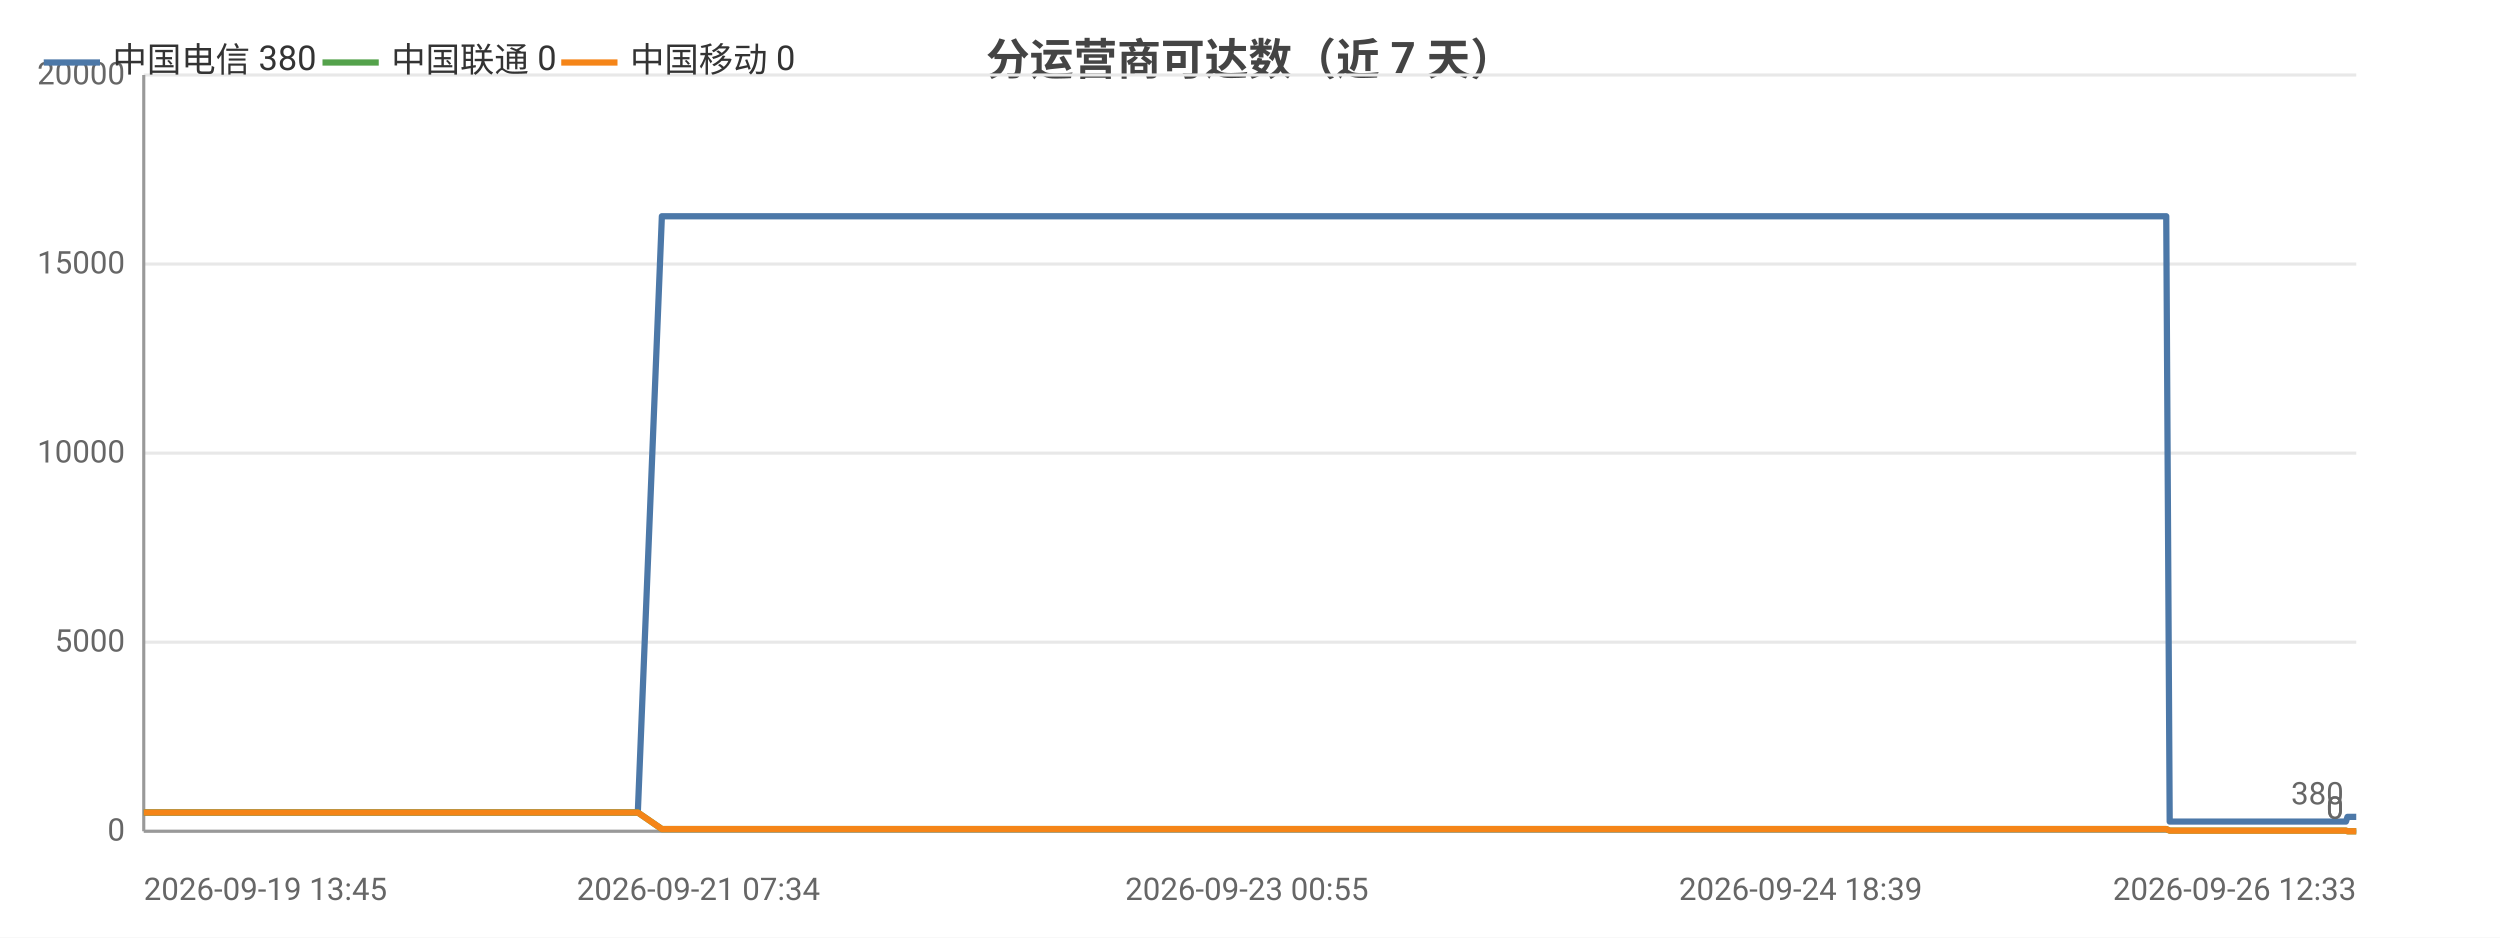
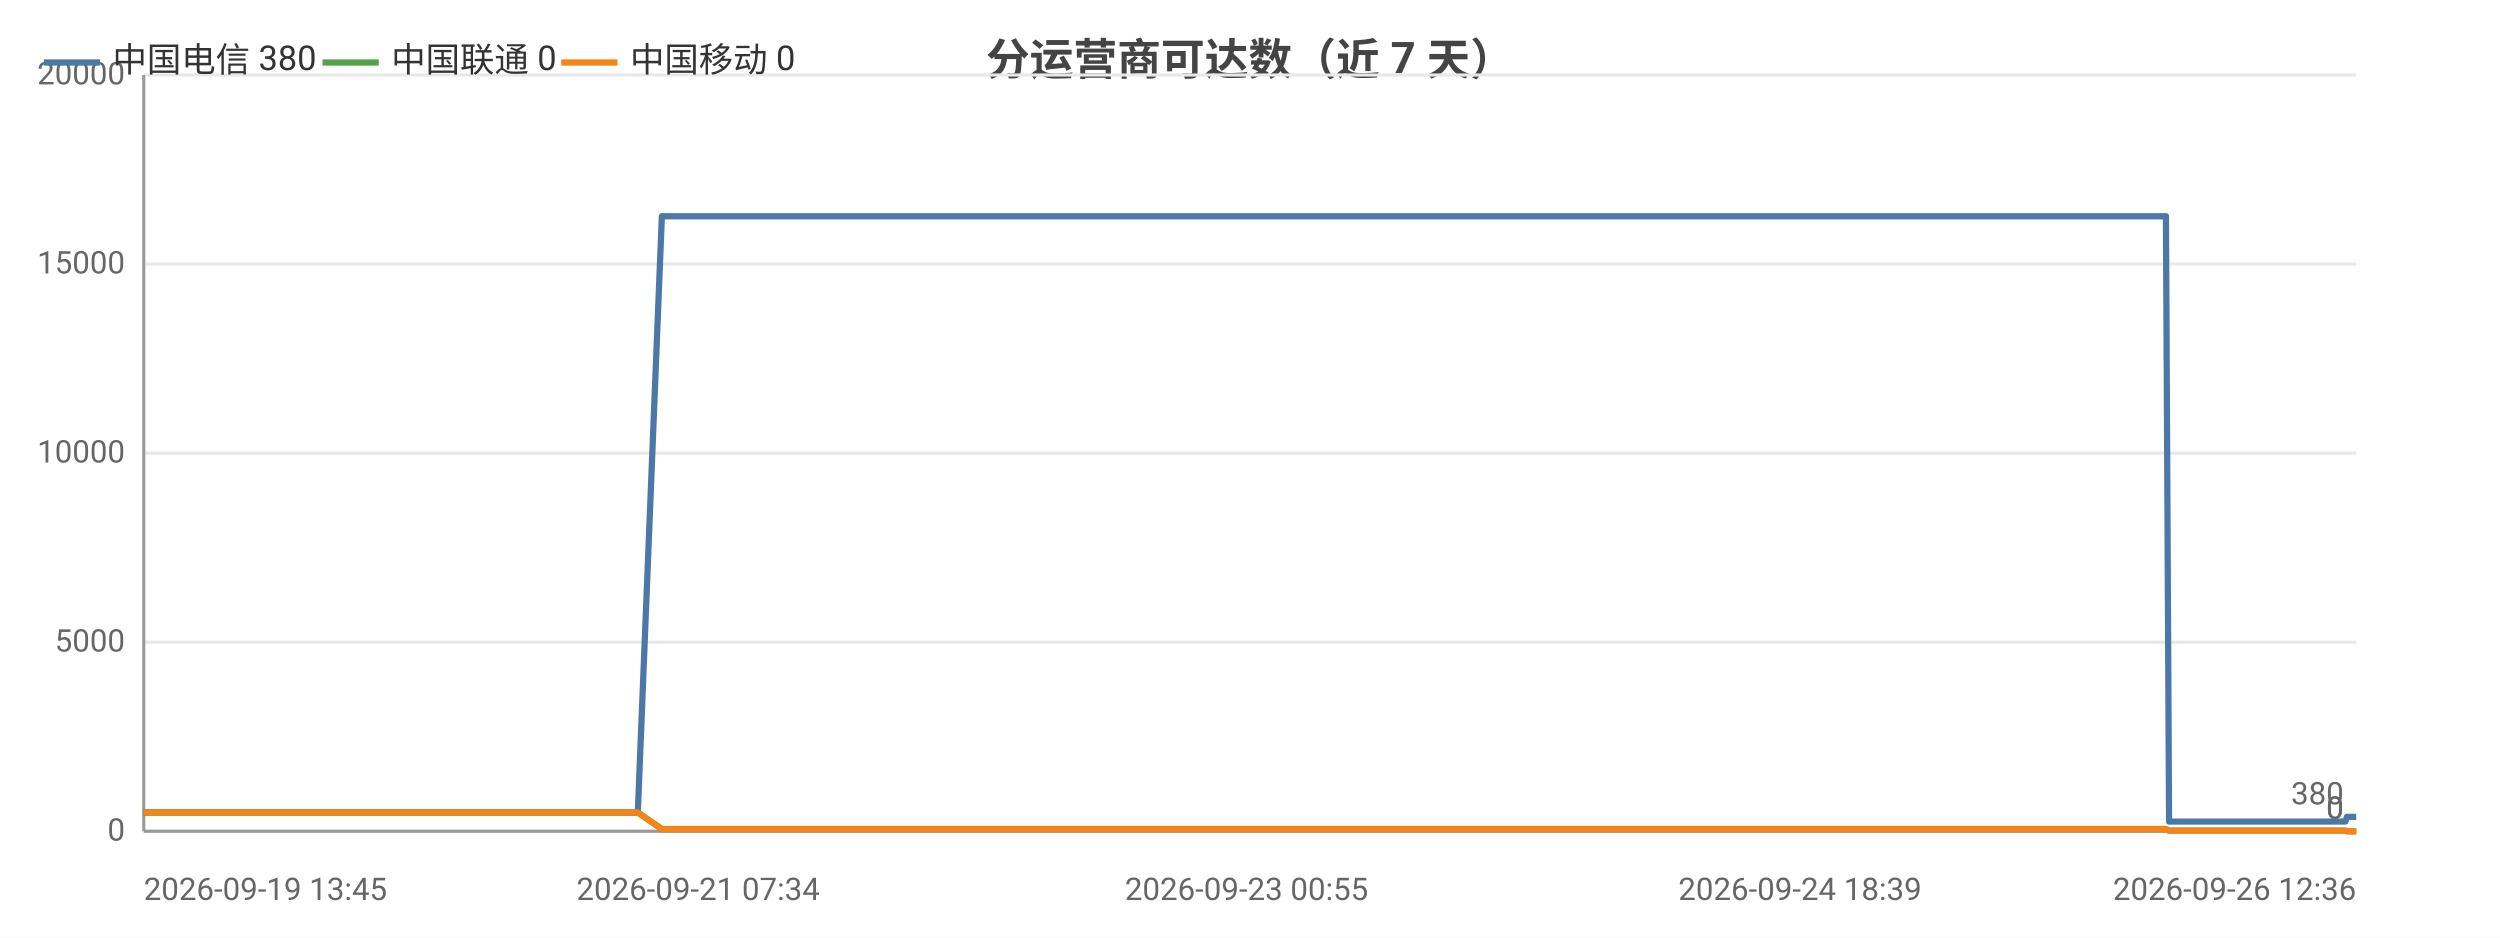
<svg xmlns="http://www.w3.org/2000/svg" width="800" height="300" viewBox="0 0 800 300">
  <rect width="800" height="300" fill="#ffffff" />
  <style>text{font-family:system-ui,-apple-system,'Segoe UI',Roboto,'PingFang SC','Microsoft YaHei','Noto Sans CJK SC',sans-serif}.g{stroke:#e8e8e8;stroke-width:1}.a{stroke:#999;stroke-width:1}.t{font-size:10px;fill:#666}.m{font-size:10px;text-anchor:middle;fill:#666}.e{font-size:10px;text-anchor:end;fill:#666}.l{font-size:11px;fill:#333}.tt{font-size:14px;font-weight:600;text-anchor:middle;fill:#444}.em{font-size:13px;text-anchor:middle;fill:#999}</style>
  <text class="tt" x="400.0" y="24">分运营商可达数（近 7 天）</text>
  <line class="g" x1="46" y1="266" x2="754" y2="266" />
  <text class="e" x="40" y="269">0</text>
  <line class="g" x1="46" y1="205.5" x2="754" y2="205.5" />
  <text class="e" x="40" y="208.5">5000</text>
  <line class="g" x1="46" y1="145" x2="754" y2="145" />
  <text class="e" x="40" y="148">10000</text>
  <line class="g" x1="46" y1="84.5" x2="754" y2="84.5" />
  <text class="e" x="40" y="87.5">15000</text>
  <line class="g" x1="46" y1="24" x2="754" y2="24" />
  <text class="e" x="40" y="27">20000</text>
  <line class="a" x1="46" y1="24" x2="46" y2="266" />
  <line class="a" x1="46" y1="266" x2="754" y2="266" />
-   <polyline fill="none" stroke="#4c78a8" stroke-width="2" stroke-linejoin="round" points="46,260.0 48.7,260.0 48.7,260.0 50.6,260.0 55.7,260.0 61.5,260.0 63.5,260.0 63.6,260.0 65.5,260.0 67.8,260.0 74.4,260.0 76.5,260.0 76.6,260.0 78.2,260.0 83.0,260.0 85.1,260.0 85.1,260.0 85.5,260.0 87.1,260.0 89.5,260.0 91.1,260.0 107.2,260.0 107.2,260.0 109.3,260.0 112.4,260.0 115.4,260.0 116.2,260.0 132.0,260.0 132.0,260.0 133.7,260.0 139.6,260.0 141.7,260.0 154.3,260.0 154.4,260.0 156.0,260.0 159.4,260.0 167.2,260.0 167.8,260.0 170.0,260.0 170.3,260.0 179.0,260.0 179.1,260.0 180.7,260.0 181.2,260.0 185.8,260.0 192.0,260.0 192.7,260.0 195.6,260.0 195.7,260.0 197.7,260.0 204.1,260.0 204.1,260.0 211.8,69.2 211.9,69.2 211.9,69.2 214.6,69.2 223.5,69.2 223.5,69.2 225.6,69.2 231.6,69.2 236.6,69.2 236.7,69.2 237.0,69.2 237.0,69.2 238.9,69.2 248.0,69.2 253.0,69.2 253.0,69.2 263.7,69.2 263.7,69.2 264.0,69.2 264.1,69.2 266.0,69.2 275.1,69.2 280.7,69.2 280.7,69.2 287.4,69.2 287.5,69.2 289.1,69.2 291.6,69.2 293.6,69.2 300.6,69.2 300.7,69.2 302.3,69.2 313.5,69.2 313.6,69.2 316.0,69.2 327.8,69.2 327.9,69.2 329.5,69.2 335.2,69.2 344.3,69.2 348.6,69.2 348.7,69.2 355.9,69.2 356.0,69.2 366.5,69.2 371.3,69.2 373.2,69.2 373.3,69.2 373.3,69.2 383.6,69.2 385.1,69.2 385.6,69.2 386.8,69.2 386.9,69.2 396.8,69.2 396.9,69.2 396.9,69.2 398.8,69.2 399.0,69.2 412.8,69.2 412.8,69.2 414.4,69.2 420.2,69.2 420.2,69.2 428.9,69.2 435.2,69.2 436.9,69.2 443.8,69.2 453.9,69.2 459.3,69.2 460.9,69.2 466.7,69.2 466.7,69.2 474.2,69.2 479.4,69.2 481.2,69.2 481.2,69.2 481.3,69.2 487.6,69.2 493.1,69.2 493.1,69.2 494.9,69.2 495.6,69.2 495.6,69.2 500.7,69.2 509.1,69.2 516.6,69.2 530.1,69.2 541.7,69.2 541.7,69.2 555.4,69.2 564.2,69.2 564.3,69.2 564.5,69.2 566.3,69.2 576.2,69.2 587.6,69.2 587.6,69.2 589.7,69.2 590.1,69.2 599.1,69.2 599.1,69.2 602.3,69.2 604.8,69.2 615.6,69.2 617.0,69.2 617.1,69.2 618.9,69.2 633.5,69.2 638.5,69.2 638.5,69.2 638.6,69.2 641.1,69.2 642.3,69.2 658.9,69.2 666.8,69.2 667.9,69.2 674.6,69.2 678.9,69.2 683.0,69.2 683.0,69.2 684.8,69.2 693.2,69.2 694.3,262.9 694.3,262.9 694.5,262.9 696.8,262.9 696.8,262.9 698.8,262.9 707.1,262.9 718.6,262.9 720.4,262.9 723.9,262.9 731.6,262.9 744.1,262.9 744.2,262.9 750.7,262.9 751.2,261.4 751.2,261.4 754,261.4" />
+   <polyline fill="none" stroke="#4c78a8" stroke-width="2" stroke-linejoin="round" points="46,260.0 48.7,260.0 48.7,260.0 50.6,260.0 55.7,260.0 61.5,260.0 63.5,260.0 63.6,260.0 65.5,260.0 67.8,260.0 74.4,260.0 76.5,260.0 76.6,260.0 78.2,260.0 83.0,260.0 85.1,260.0 85.1,260.0 85.5,260.0 87.1,260.0 89.5,260.0 91.1,260.0 107.1,260.0 107.2,260.0 109.2,260.0 112.4,260.0 115.4,260.0 116.2,260.0 132.0,260.0 132.0,260.0 133.7,260.0 139.5,260.0 141.7,260.0 154.3,260.0 154.3,260.0 156.0,260.0 159.3,260.0 167.2,260.0 167.8,260.0 169.9,260.0 170.3,260.0 179.0,260.0 179.0,260.0 180.6,260.0 181.1,260.0 185.7,260.0 192.0,260.0 192.7,260.0 195.6,260.0 195.6,260.0 197.7,260.0 204.0,260.0 204.1,260.0 211.8,69.2 211.8,69.2 211.9,69.2 214.5,69.2 223.4,69.2 223.5,69.2 225.6,69.2 231.5,69.2 236.6,69.2 236.6,69.2 236.9,69.2 237.0,69.2 238.9,69.2 247.9,69.2 252.9,69.2 252.9,69.2 263.6,69.2 263.7,69.2 263.9,69.2 264.0,69.2 265.9,69.2 275.0,69.2 280.6,69.2 280.6,69.2 287.4,69.2 287.4,69.2 289.0,69.2 291.5,69.2 293.5,69.2 300.6,69.2 300.6,69.2 302.3,69.2 313.4,69.2 313.5,69.2 315.9,69.2 327.8,69.2 327.8,69.2 329.4,69.2 335.1,69.2 344.2,69.2 348.5,69.2 348.6,69.2 355.8,69.2 355.9,69.2 366.4,69.2 371.2,69.2 373.1,69.2 373.2,69.2 373.2,69.2 383.5,69.2 385.0,69.2 385.5,69.2 386.7,69.2 386.8,69.2 396.7,69.2 396.8,69.2 396.8,69.2 398.7,69.2 398.9,69.2 412.7,69.2 412.7,69.2 414.3,69.2 420.1,69.2 420.1,69.2 428.8,69.2 435.1,69.2 436.8,69.2 443.7,69.2 453.8,69.2 459.2,69.2 460.8,69.2 466.5,69.2 466.6,69.2 474.0,69.2 479.3,69.2 481.0,69.2 481.1,69.2 481.2,69.2 487.5,69.2 493.0,69.2 493.0,69.2 494.8,69.2 495.5,69.2 495.5,69.2 500.5,69.2 509.0,69.2 516.5,69.2 530.0,69.2 541.5,69.2 541.6,69.2 555.3,69.2 564.1,69.2 564.1,69.2 564.4,69.2 566.2,69.2 576.0,69.2 587.5,69.2 587.5,69.2 589.5,69.2 589.9,69.2 598.9,69.2 599.0,69.2 602.1,69.2 604.7,69.2 615.4,69.2 616.9,69.2 616.9,69.2 618.7,69.2 633.4,69.2 638.3,69.2 638.3,69.2 638.4,69.2 640.9,69.2 642.1,69.2 658.8,69.2 666.6,69.2 667.7,69.2 674.5,69.2 678.8,69.2 682.8,69.2 682.8,69.2 684.7,69.2 693.1,69.2 694.1,262.9 694.1,262.9 694.3,262.9 696.6,262.9 696.6,262.9 698.6,262.9 706.9,262.9 718.4,262.9 720.2,262.9 723.7,262.9 731.4,262.9 743.9,262.9 744.0,262.9 750.5,262.9 751.0,261.4 751.0,261.4 753.8,261.4 754,261.4" />
  <circle cx="46" cy="260.0" r="4" fill="transparent" />
  <circle cx="74.4" cy="260.0" r="4" fill="transparent" />
  <circle cx="91.1" cy="260.0" r="4" fill="transparent" />
-   <circle cx="139.6" cy="260.0" r="4" fill="transparent" />
+   <circle cx="139.5" cy="260.0" r="4" fill="transparent" />
  <circle cx="179.0" cy="260.0" r="4" fill="transparent" />
  <circle cx="204.1" cy="260.0" r="4" fill="transparent" />
  <circle cx="236.6" cy="69.2" r="4" fill="transparent" />
  <circle cx="264.0" cy="69.2" r="4" fill="transparent" />
-   <circle cx="293.6" cy="69.2" r="4" fill="transparent" />
-   <circle cx="335.2" cy="69.2" r="4" fill="transparent" />
-   <circle cx="383.6" cy="69.2" r="4" fill="transparent" />
-   <circle cx="412.8" cy="69.2" r="4" fill="transparent" />
-   <circle cx="459.3" cy="69.2" r="4" fill="transparent" />
-   <circle cx="493.1" cy="69.2" r="4" fill="transparent" />
-   <circle cx="541.7" cy="69.2" r="4" fill="transparent" />
-   <circle cx="590.1" cy="69.2" r="4" fill="transparent" />
-   <circle cx="638.5" cy="69.2" r="4" fill="transparent" />
-   <circle cx="683.0" cy="69.2" r="4" fill="transparent" />
-   <circle cx="707.1" cy="262.9" r="4" fill="transparent" />
+   <circle cx="300.6" cy="69.2" r="4" fill="transparent" />
+   <circle cx="344.2" cy="69.2" r="4" fill="transparent" />
+   <circle cx="383.5" cy="69.2" r="4" fill="transparent" />
+   <circle cx="412.7" cy="69.2" r="4" fill="transparent" />
+   <circle cx="459.2" cy="69.2" r="4" fill="transparent" />
+   <circle cx="493.0" cy="69.2" r="4" fill="transparent" />
+   <circle cx="541.6" cy="69.2" r="4" fill="transparent" />
+   <circle cx="598.9" cy="69.2" r="4" fill="transparent" />
+   <circle cx="638.3" cy="69.2" r="4" fill="transparent" />
+   <circle cx="682.8" cy="69.2" r="4" fill="transparent" />
+   <circle cx="718.4" cy="262.9" r="4" fill="transparent" />
  <circle cx="754" cy="261.4" r="4" fill="transparent" />
  <text class="t" x="750" y="257.4" text-anchor="end" fill="#4c78a8">380</text>
-   <polyline fill="none" stroke="#54a24b" stroke-width="2" stroke-linejoin="round" points="46,260.0 48.7,260.0 48.7,260.0 50.6,260.0 55.7,260.0 61.5,260.0 63.5,260.0 63.6,260.0 65.5,260.0 67.8,260.0 74.4,260.0 76.5,260.0 76.6,260.0 78.2,260.0 83.0,260.0 85.1,260.0 85.1,260.0 85.5,260.0 87.1,260.0 89.5,260.0 91.1,260.0 107.2,260.0 107.2,260.0 109.3,260.0 112.4,260.0 115.4,260.0 116.2,260.0 132.0,260.0 132.0,260.0 133.7,260.0 139.6,260.0 141.7,260.0 154.3,260.0 154.4,260.0 156.0,260.0 159.4,260.0 167.2,260.0 167.8,260.0 170.0,260.0 170.3,260.0 179.0,260.0 179.1,260.0 180.7,260.0 181.2,260.0 185.8,260.0 192.0,260.0 192.7,260.0 195.6,260.0 195.7,260.0 197.7,260.0 204.1,260.0 204.1,260.0 211.8,265.3 211.9,265.3 211.9,265.3 214.6,265.3 223.5,265.3 223.5,265.3 225.6,265.3 231.6,265.3 236.6,265.3 236.7,265.3 237.0,265.3 237.0,265.3 238.9,265.3 248.0,265.3 253.0,265.3 253.0,265.3 263.7,265.3 263.7,265.3 264.0,265.3 264.1,265.3 266.0,265.3 275.1,265.3 280.7,265.3 280.7,265.3 287.4,265.3 287.5,265.3 289.1,265.3 291.6,265.3 293.6,265.3 300.6,265.3 300.7,265.3 302.3,265.3 313.5,265.3 313.6,265.3 316.0,265.3 327.8,265.3 327.9,265.3 329.5,265.3 335.2,265.3 344.3,265.3 348.6,265.3 348.7,265.3 355.9,265.3 356.0,265.3 366.5,265.3 371.3,265.3 373.2,265.3 373.3,265.3 373.3,265.3 383.6,265.3 385.1,265.3 385.6,265.3 386.8,265.3 386.9,265.3 396.8,265.3 396.9,265.3 396.9,265.3 398.8,265.3 399.0,265.3 412.8,265.3 412.8,265.3 414.4,265.3 420.2,265.3 420.2,265.3 428.9,265.3 435.2,265.3 436.9,265.3 443.8,265.3 453.9,265.3 459.3,265.3 460.9,265.3 466.7,265.3 466.7,265.3 474.2,265.3 479.4,265.3 481.2,265.3 481.2,265.3 481.3,265.3 487.6,265.3 493.1,265.3 493.1,265.3 494.9,265.3 495.6,265.3 495.6,265.3 500.7,265.3 509.1,265.3 516.6,265.3 530.1,265.3 541.7,265.3 541.7,265.3 555.4,265.3 564.2,265.3 564.3,265.3 564.5,265.3 566.3,265.3 576.2,265.3 587.6,265.3 587.6,265.3 589.7,265.3 590.1,265.3 599.1,265.3 599.1,265.3 602.3,265.3 604.8,265.3 615.6,265.3 617.0,265.3 617.1,265.3 618.9,265.3 633.5,265.3 638.5,265.3 638.5,265.3 638.6,265.3 641.1,265.3 642.3,265.3 658.9,265.3 666.8,265.3 667.9,265.3 674.6,265.3 678.9,265.3 683.0,265.3 683.0,265.3 684.8,265.3 693.2,265.3 694.3,265.8 694.3,265.8 694.5,265.8 696.8,265.8 696.8,265.8 698.8,265.8 707.1,265.8 718.6,265.8 720.4,265.8 723.9,265.8 731.6,265.8 744.1,265.8 744.2,265.8 750.7,265.8 751.2,266 751.2,266 754,266" />
+   <polyline fill="none" stroke="#54a24b" stroke-width="2" stroke-linejoin="round" points="46,260.0 48.7,260.0 48.7,260.0 50.6,260.0 55.7,260.0 61.5,260.0 63.5,260.0 63.6,260.0 65.5,260.0 67.8,260.0 74.4,260.0 76.5,260.0 76.6,260.0 78.2,260.0 83.0,260.0 85.1,260.0 85.1,260.0 85.5,260.0 87.1,260.0 89.5,260.0 91.1,260.0 107.1,260.0 107.2,260.0 109.2,260.0 112.4,260.0 115.4,260.0 116.2,260.0 132.0,260.0 132.0,260.0 133.7,260.0 139.5,260.0 141.7,260.0 154.3,260.0 154.3,260.0 156.0,260.0 159.3,260.0 167.2,260.0 167.8,260.0 169.9,260.0 170.3,260.0 179.0,260.0 179.0,260.0 180.6,260.0 181.1,260.0 185.7,260.0 192.0,260.0 192.7,260.0 195.6,260.0 195.6,260.0 197.7,260.0 204.0,260.0 204.1,260.0 211.8,265.3 211.8,265.3 211.9,265.3 214.5,265.3 223.4,265.3 223.5,265.3 225.6,265.3 231.5,265.3 236.6,265.3 236.6,265.3 236.9,265.3 237.0,265.3 238.9,265.3 247.9,265.3 252.9,265.3 252.9,265.3 263.6,265.3 263.7,265.3 263.9,265.3 264.0,265.3 265.9,265.3 275.0,265.3 280.6,265.3 280.6,265.3 287.4,265.3 287.4,265.3 289.0,265.3 291.5,265.3 293.5,265.3 300.6,265.3 300.6,265.3 302.3,265.3 313.4,265.3 313.5,265.3 315.9,265.3 327.8,265.3 327.8,265.3 329.4,265.3 335.1,265.3 344.2,265.3 348.5,265.3 348.6,265.3 355.8,265.3 355.9,265.3 366.4,265.3 371.2,265.3 373.1,265.3 373.2,265.3 373.2,265.3 383.5,265.3 385.0,265.3 385.5,265.3 386.7,265.3 386.8,265.3 396.7,265.3 396.8,265.3 396.8,265.3 398.7,265.3 398.9,265.3 412.7,265.3 412.7,265.3 414.3,265.3 420.1,265.3 420.1,265.3 428.8,265.3 435.1,265.3 436.8,265.3 443.7,265.3 453.8,265.3 459.2,265.3 460.8,265.3 466.5,265.3 466.6,265.3 474.0,265.3 479.3,265.3 481.0,265.3 481.1,265.3 481.2,265.3 487.5,265.3 493.0,265.3 493.0,265.3 494.8,265.3 495.5,265.3 495.5,265.3 500.5,265.3 509.0,265.3 516.5,265.3 530.0,265.3 541.5,265.3 541.6,265.3 555.3,265.3 564.1,265.3 564.1,265.3 564.4,265.3 566.2,265.3 576.0,265.3 587.5,265.3 587.5,265.3 589.5,265.3 589.9,265.3 598.9,265.3 599.0,265.3 602.1,265.3 604.7,265.3 615.4,265.3 616.9,265.3 616.9,265.3 618.7,265.3 633.4,265.3 638.3,265.3 638.3,265.3 638.4,265.3 640.9,265.3 642.1,265.3 658.8,265.3 666.6,265.3 667.7,265.3 674.5,265.3 678.8,265.3 682.8,265.3 682.8,265.3 684.7,265.3 693.1,265.3 694.1,265.8 694.1,265.8 694.3,265.8 696.6,265.8 696.6,265.8 698.6,265.8 706.9,265.8 718.4,265.8 720.2,265.8 723.7,265.8 731.4,265.8 743.9,265.8 744.0,265.8 750.5,265.8 751.0,266 751.0,266 753.8,266 754,266" />
  <circle cx="46" cy="260.0" r="4" fill="transparent" />
  <circle cx="74.4" cy="260.0" r="4" fill="transparent" />
  <circle cx="91.1" cy="260.0" r="4" fill="transparent" />
-   <circle cx="139.6" cy="260.0" r="4" fill="transparent" />
+   <circle cx="139.5" cy="260.0" r="4" fill="transparent" />
  <circle cx="179.0" cy="260.0" r="4" fill="transparent" />
  <circle cx="204.1" cy="260.0" r="4" fill="transparent" />
  <circle cx="236.6" cy="265.3" r="4" fill="transparent" />
  <circle cx="264.0" cy="265.3" r="4" fill="transparent" />
-   <circle cx="293.6" cy="265.3" r="4" fill="transparent" />
-   <circle cx="335.2" cy="265.3" r="4" fill="transparent" />
-   <circle cx="383.6" cy="265.3" r="4" fill="transparent" />
-   <circle cx="412.8" cy="265.3" r="4" fill="transparent" />
-   <circle cx="459.3" cy="265.3" r="4" fill="transparent" />
-   <circle cx="493.1" cy="265.3" r="4" fill="transparent" />
-   <circle cx="541.7" cy="265.3" r="4" fill="transparent" />
-   <circle cx="590.1" cy="265.3" r="4" fill="transparent" />
-   <circle cx="638.5" cy="265.3" r="4" fill="transparent" />
-   <circle cx="683.0" cy="265.3" r="4" fill="transparent" />
-   <circle cx="707.1" cy="265.8" r="4" fill="transparent" />
+   <circle cx="300.6" cy="265.3" r="4" fill="transparent" />
+   <circle cx="344.2" cy="265.3" r="4" fill="transparent" />
+   <circle cx="383.5" cy="265.3" r="4" fill="transparent" />
+   <circle cx="412.7" cy="265.3" r="4" fill="transparent" />
+   <circle cx="459.2" cy="265.3" r="4" fill="transparent" />
+   <circle cx="493.0" cy="265.3" r="4" fill="transparent" />
+   <circle cx="541.6" cy="265.3" r="4" fill="transparent" />
+   <circle cx="598.9" cy="265.3" r="4" fill="transparent" />
+   <circle cx="638.3" cy="265.3" r="4" fill="transparent" />
+   <circle cx="682.8" cy="265.3" r="4" fill="transparent" />
+   <circle cx="718.4" cy="265.8" r="4" fill="transparent" />
  <circle cx="754" cy="266" r="4" fill="transparent" />
  <text class="t" x="750" y="262" text-anchor="end" fill="#54a24b">0</text>
-   <polyline fill="none" stroke="#f58518" stroke-width="2" stroke-linejoin="round" points="46,260.0 48.7,260.0 48.7,260.0 50.6,260.0 55.7,260.0 61.5,260.0 63.5,260.0 63.6,260.0 65.5,260.0 67.8,260.0 74.4,260.0 76.5,260.0 76.6,260.0 78.2,260.0 83.0,260.0 85.1,260.0 85.1,260.0 85.5,260.0 87.1,260.0 89.5,260.0 91.1,260.0 107.2,260.0 107.2,260.0 109.3,260.0 112.4,260.0 115.4,260.0 116.2,260.0 132.0,260.0 132.0,260.0 133.7,260.0 139.6,260.0 141.7,260.0 154.3,260.0 154.4,260.0 156.0,260.0 159.4,260.0 167.2,260.0 167.8,260.0 170.0,260.0 170.3,260.0 179.0,260.0 179.1,260.0 180.7,260.0 181.2,260.0 185.8,260.0 192.0,260.0 192.7,260.0 195.6,260.0 195.7,260.0 197.7,260.0 204.1,260.0 204.1,260.0 211.8,265.3 211.9,265.3 211.9,265.3 214.6,265.3 223.5,265.3 223.5,265.3 225.6,265.3 231.6,265.3 236.6,265.3 236.7,265.3 237.0,265.3 237.0,265.3 238.9,265.3 248.0,265.3 253.0,265.3 253.0,265.3 263.7,265.3 263.7,265.3 264.0,265.3 264.1,265.3 266.0,265.3 275.1,265.3 280.7,265.3 280.7,265.3 287.4,265.3 287.5,265.3 289.1,265.3 291.6,265.3 293.6,265.3 300.6,265.3 300.7,265.3 302.3,265.3 313.5,265.3 313.6,265.3 316.0,265.3 327.8,265.3 327.9,265.3 329.5,265.3 335.2,265.3 344.3,265.3 348.6,265.3 348.7,265.3 355.9,265.3 356.0,265.3 366.5,265.3 371.3,265.3 373.2,265.3 373.3,265.3 373.3,265.3 383.6,265.3 385.1,265.3 385.6,265.3 386.8,265.3 386.9,265.3 396.8,265.3 396.9,265.3 396.9,265.3 398.8,265.3 399.0,265.3 412.8,265.3 412.8,265.3 414.4,265.3 420.2,265.3 420.2,265.3 428.9,265.3 435.2,265.3 436.9,265.3 443.8,265.3 453.9,265.3 459.3,265.3 460.9,265.3 466.7,265.3 466.7,265.3 474.2,265.3 479.4,265.3 481.2,265.3 481.2,265.3 481.3,265.3 487.6,265.3 493.1,265.3 493.1,265.3 494.9,265.3 495.6,265.3 495.6,265.3 500.7,265.3 509.1,265.3 516.6,265.3 530.1,265.3 541.7,265.3 541.7,265.3 555.4,265.3 564.2,265.3 564.3,265.3 564.5,265.3 566.3,265.3 576.2,265.3 587.6,265.3 587.6,265.3 589.7,265.3 590.1,265.3 599.1,265.3 599.1,265.3 602.3,265.3 604.8,265.3 615.6,265.3 617.0,265.3 617.1,265.3 618.9,265.3 633.5,265.3 638.5,265.3 638.5,265.3 638.6,265.3 641.1,265.3 642.3,265.3 658.9,265.3 666.8,265.3 667.9,265.3 674.6,265.3 678.9,265.3 683.0,265.3 683.0,265.3 684.8,265.3 693.2,265.3 694.3,265.8 694.3,265.8 694.5,265.8 696.8,265.8 696.8,265.8 698.8,265.8 707.1,265.8 718.6,265.8 720.4,265.8 723.9,265.8 731.6,265.8 744.1,265.8 744.2,265.8 750.7,265.8 751.2,266 751.2,266 754,266" />
+   <polyline fill="none" stroke="#f58518" stroke-width="2" stroke-linejoin="round" points="46,260.0 48.7,260.0 48.7,260.0 50.6,260.0 55.7,260.0 61.5,260.0 63.5,260.0 63.6,260.0 65.5,260.0 67.8,260.0 74.4,260.0 76.5,260.0 76.6,260.0 78.2,260.0 83.0,260.0 85.1,260.0 85.1,260.0 85.5,260.0 87.1,260.0 89.5,260.0 91.1,260.0 107.1,260.0 107.2,260.0 109.2,260.0 112.4,260.0 115.4,260.0 116.2,260.0 132.0,260.0 132.0,260.0 133.7,260.0 139.5,260.0 141.7,260.0 154.3,260.0 154.3,260.0 156.0,260.0 159.3,260.0 167.2,260.0 167.8,260.0 169.9,260.0 170.3,260.0 179.0,260.0 179.0,260.0 180.6,260.0 181.1,260.0 185.7,260.0 192.0,260.0 192.7,260.0 195.6,260.0 195.6,260.0 197.7,260.0 204.0,260.0 204.1,260.0 211.8,265.3 211.8,265.3 211.9,265.3 214.5,265.3 223.4,265.3 223.5,265.3 225.6,265.3 231.5,265.3 236.6,265.3 236.6,265.3 236.9,265.3 237.0,265.3 238.9,265.3 247.9,265.3 252.9,265.3 252.9,265.3 263.6,265.3 263.7,265.3 263.9,265.3 264.0,265.3 265.9,265.3 275.0,265.3 280.6,265.3 280.6,265.3 287.4,265.3 287.4,265.3 289.0,265.3 291.5,265.3 293.5,265.3 300.6,265.3 300.6,265.3 302.3,265.3 313.4,265.3 313.5,265.3 315.9,265.3 327.8,265.3 327.8,265.3 329.4,265.3 335.1,265.3 344.2,265.3 348.5,265.3 348.6,265.3 355.8,265.3 355.9,265.3 366.4,265.3 371.2,265.3 373.1,265.3 373.2,265.3 373.2,265.3 383.5,265.3 385.0,265.3 385.5,265.3 386.7,265.3 386.8,265.3 396.7,265.3 396.8,265.3 396.8,265.3 398.7,265.3 398.9,265.3 412.7,265.3 412.7,265.3 414.3,265.3 420.1,265.3 420.1,265.3 428.8,265.3 435.1,265.3 436.8,265.3 443.7,265.3 453.8,265.3 459.2,265.3 460.8,265.3 466.5,265.3 466.6,265.3 474.0,265.3 479.3,265.3 481.0,265.3 481.1,265.3 481.2,265.3 487.5,265.3 493.0,265.3 493.0,265.3 494.8,265.3 495.5,265.3 495.5,265.3 500.5,265.3 509.0,265.3 516.5,265.3 530.0,265.3 541.5,265.3 541.6,265.3 555.3,265.3 564.1,265.3 564.1,265.3 564.4,265.3 566.2,265.3 576.0,265.3 587.5,265.3 587.5,265.3 589.5,265.3 589.9,265.3 598.9,265.3 599.0,265.3 602.1,265.3 604.7,265.3 615.4,265.3 616.9,265.3 616.9,265.3 618.7,265.3 633.4,265.3 638.3,265.3 638.3,265.3 638.4,265.3 640.9,265.3 642.1,265.3 658.8,265.3 666.6,265.3 667.7,265.3 674.5,265.3 678.8,265.3 682.8,265.3 682.8,265.3 684.7,265.3 693.1,265.3 694.1,265.8 694.1,265.8 694.3,265.8 696.6,265.8 696.6,265.8 698.6,265.8 706.9,265.8 718.4,265.8 720.2,265.8 723.7,265.8 731.4,265.8 743.9,265.8 744.0,265.8 750.5,265.8 751.0,266 751.0,266 753.8,266 754,266" />
  <circle cx="46" cy="260.0" r="4" fill="transparent" />
  <circle cx="74.4" cy="260.0" r="4" fill="transparent" />
  <circle cx="91.1" cy="260.0" r="4" fill="transparent" />
-   <circle cx="139.6" cy="260.0" r="4" fill="transparent" />
+   <circle cx="139.5" cy="260.0" r="4" fill="transparent" />
  <circle cx="179.0" cy="260.0" r="4" fill="transparent" />
  <circle cx="204.1" cy="260.0" r="4" fill="transparent" />
  <circle cx="236.6" cy="265.3" r="4" fill="transparent" />
  <circle cx="264.0" cy="265.3" r="4" fill="transparent" />
-   <circle cx="293.6" cy="265.3" r="4" fill="transparent" />
-   <circle cx="335.2" cy="265.3" r="4" fill="transparent" />
-   <circle cx="383.6" cy="265.3" r="4" fill="transparent" />
-   <circle cx="412.8" cy="265.3" r="4" fill="transparent" />
-   <circle cx="459.3" cy="265.3" r="4" fill="transparent" />
-   <circle cx="493.1" cy="265.3" r="4" fill="transparent" />
-   <circle cx="541.7" cy="265.3" r="4" fill="transparent" />
-   <circle cx="590.1" cy="265.3" r="4" fill="transparent" />
-   <circle cx="638.5" cy="265.3" r="4" fill="transparent" />
-   <circle cx="683.0" cy="265.3" r="4" fill="transparent" />
-   <circle cx="707.1" cy="265.8" r="4" fill="transparent" />
+   <circle cx="300.6" cy="265.3" r="4" fill="transparent" />
+   <circle cx="344.2" cy="265.3" r="4" fill="transparent" />
+   <circle cx="383.5" cy="265.3" r="4" fill="transparent" />
+   <circle cx="412.7" cy="265.3" r="4" fill="transparent" />
+   <circle cx="459.2" cy="265.3" r="4" fill="transparent" />
+   <circle cx="493.0" cy="265.3" r="4" fill="transparent" />
+   <circle cx="541.6" cy="265.3" r="4" fill="transparent" />
+   <circle cx="598.9" cy="265.3" r="4" fill="transparent" />
+   <circle cx="638.3" cy="265.3" r="4" fill="transparent" />
+   <circle cx="682.8" cy="265.3" r="4" fill="transparent" />
+   <circle cx="718.4" cy="265.8" r="4" fill="transparent" />
  <circle cx="754" cy="266" r="4" fill="transparent" />
  <text class="t" x="750" y="262" text-anchor="end" fill="#f58518">0</text>
  <text class="t" x="46" y="288">2026-09-19 13:45</text>
-   <text class="m" x="223.5" y="288">2026-09-21 07:34</text>
-   <text class="m" x="399.0" y="288">2026-09-23 00:55</text>
-   <text class="m" x="576.2" y="288">2026-09-24 18:39</text>
-   <text class="e" x="754" y="288">2026-09-26 12:33</text>
+   <text class="m" x="223.4" y="288">2026-09-21 07:34</text>
+   <text class="m" x="398.9" y="288">2026-09-23 00:55</text>
+   <text class="m" x="576.0" y="288">2026-09-24 18:39</text>
+   <text class="e" x="754" y="288">2026-09-26 12:36</text>
  <line x1="14" y1="20" x2="32" y2="20" stroke="#4c78a8" stroke-width="2" />
  <text class="l" x="36" y="23">中国电信 380</text>
  <line x1="103.2" y1="20" x2="121.2" y2="20" stroke="#54a24b" stroke-width="2" />
  <text class="l" x="125.2" y="23">中国联通 0</text>
  <line x1="179.6" y1="20" x2="197.6" y2="20" stroke="#f58518" stroke-width="2" />
  <text class="l" x="201.6" y="23">中国移动 0</text>
</svg>
